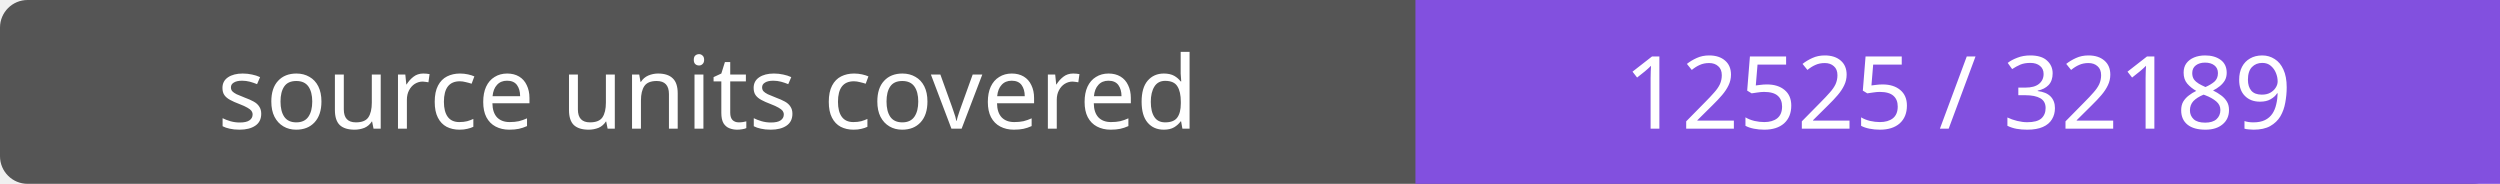
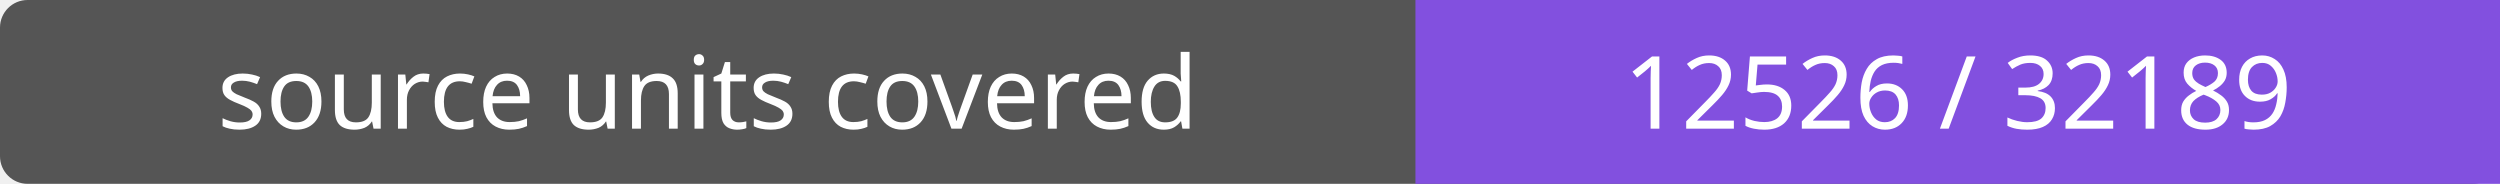
- <svg xmlns="http://www.w3.org/2000/svg" width="272" height="20" role="img" aria-label="source units covered: 12525 / 32189">
+ <svg xmlns="http://www.w3.org/2000/svg" width="272" height="20" role="img" aria-label="source units covered: 12526 / 32189">
  <rect width="272" height="20" rx="3" fill="#555" />
  <path fill="#8250df" d="M154 0h118v20H154z" />
  <g fill="#fff" text-anchor="middle" font-family="Verdana,sans-serif" font-size="11">
    <text x="77.0" y="14">source units covered</text>
-     <text x="213.0" y="14">12525 / 32189</text>
+     <text x="213.0" y="14">12526 / 32189</text>
  </g>
</svg>
